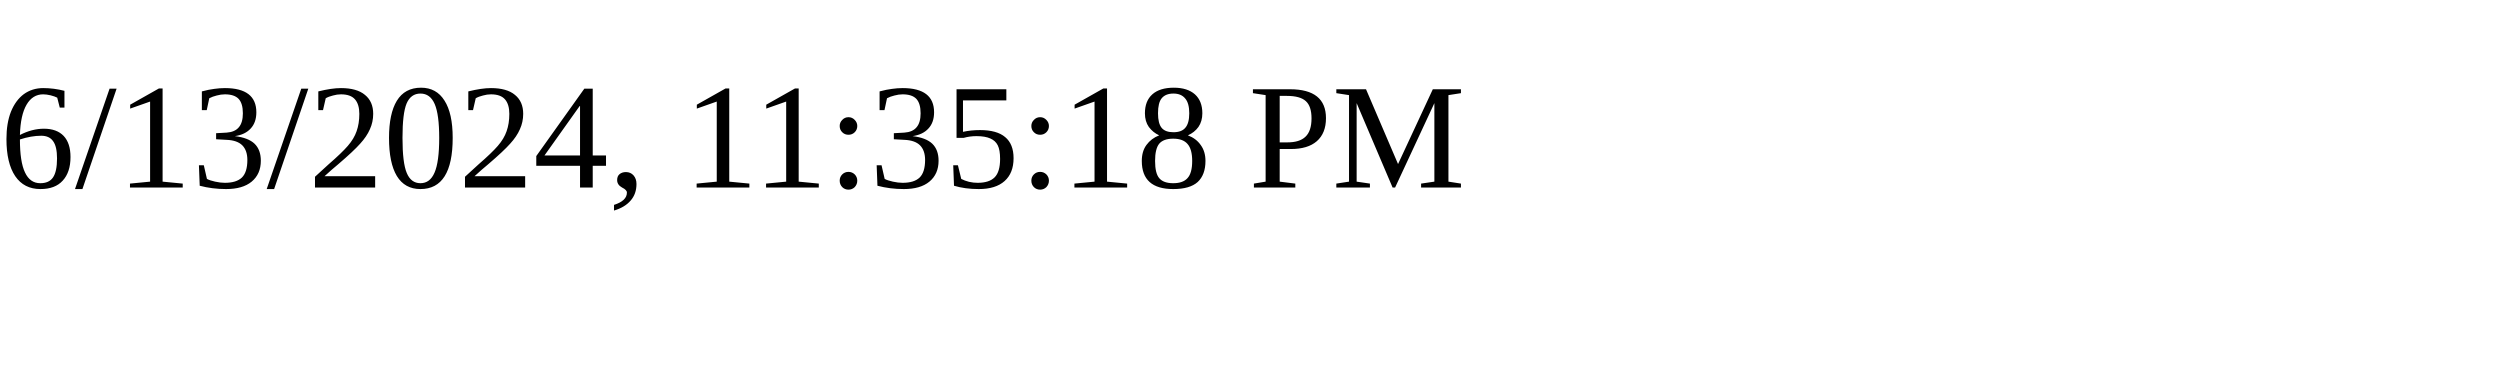
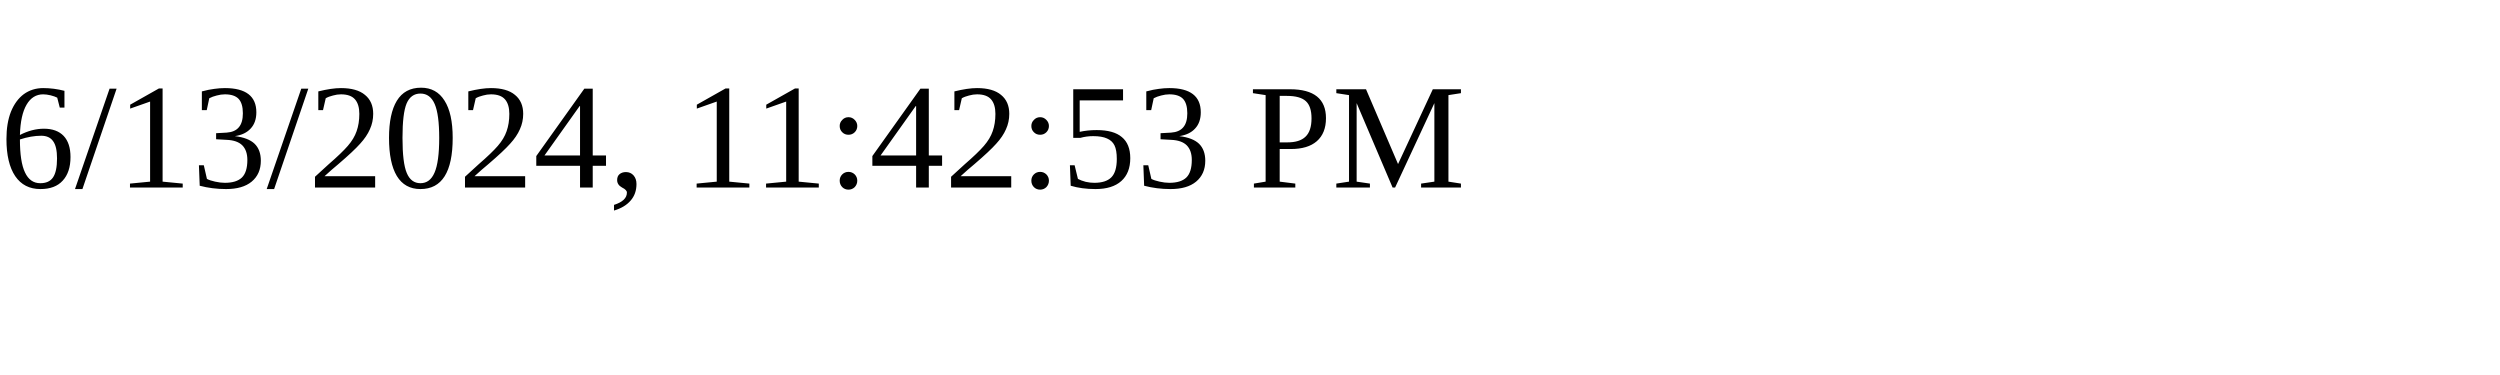
<svg xmlns="http://www.w3.org/2000/svg" height="30" width="200">
-   <text x="0" y="15">6/13/2024, 11:35:18 PM</text>
+   <text x="0" y="15">6/13/2024, 11:42:53 PM</text>
</svg>
